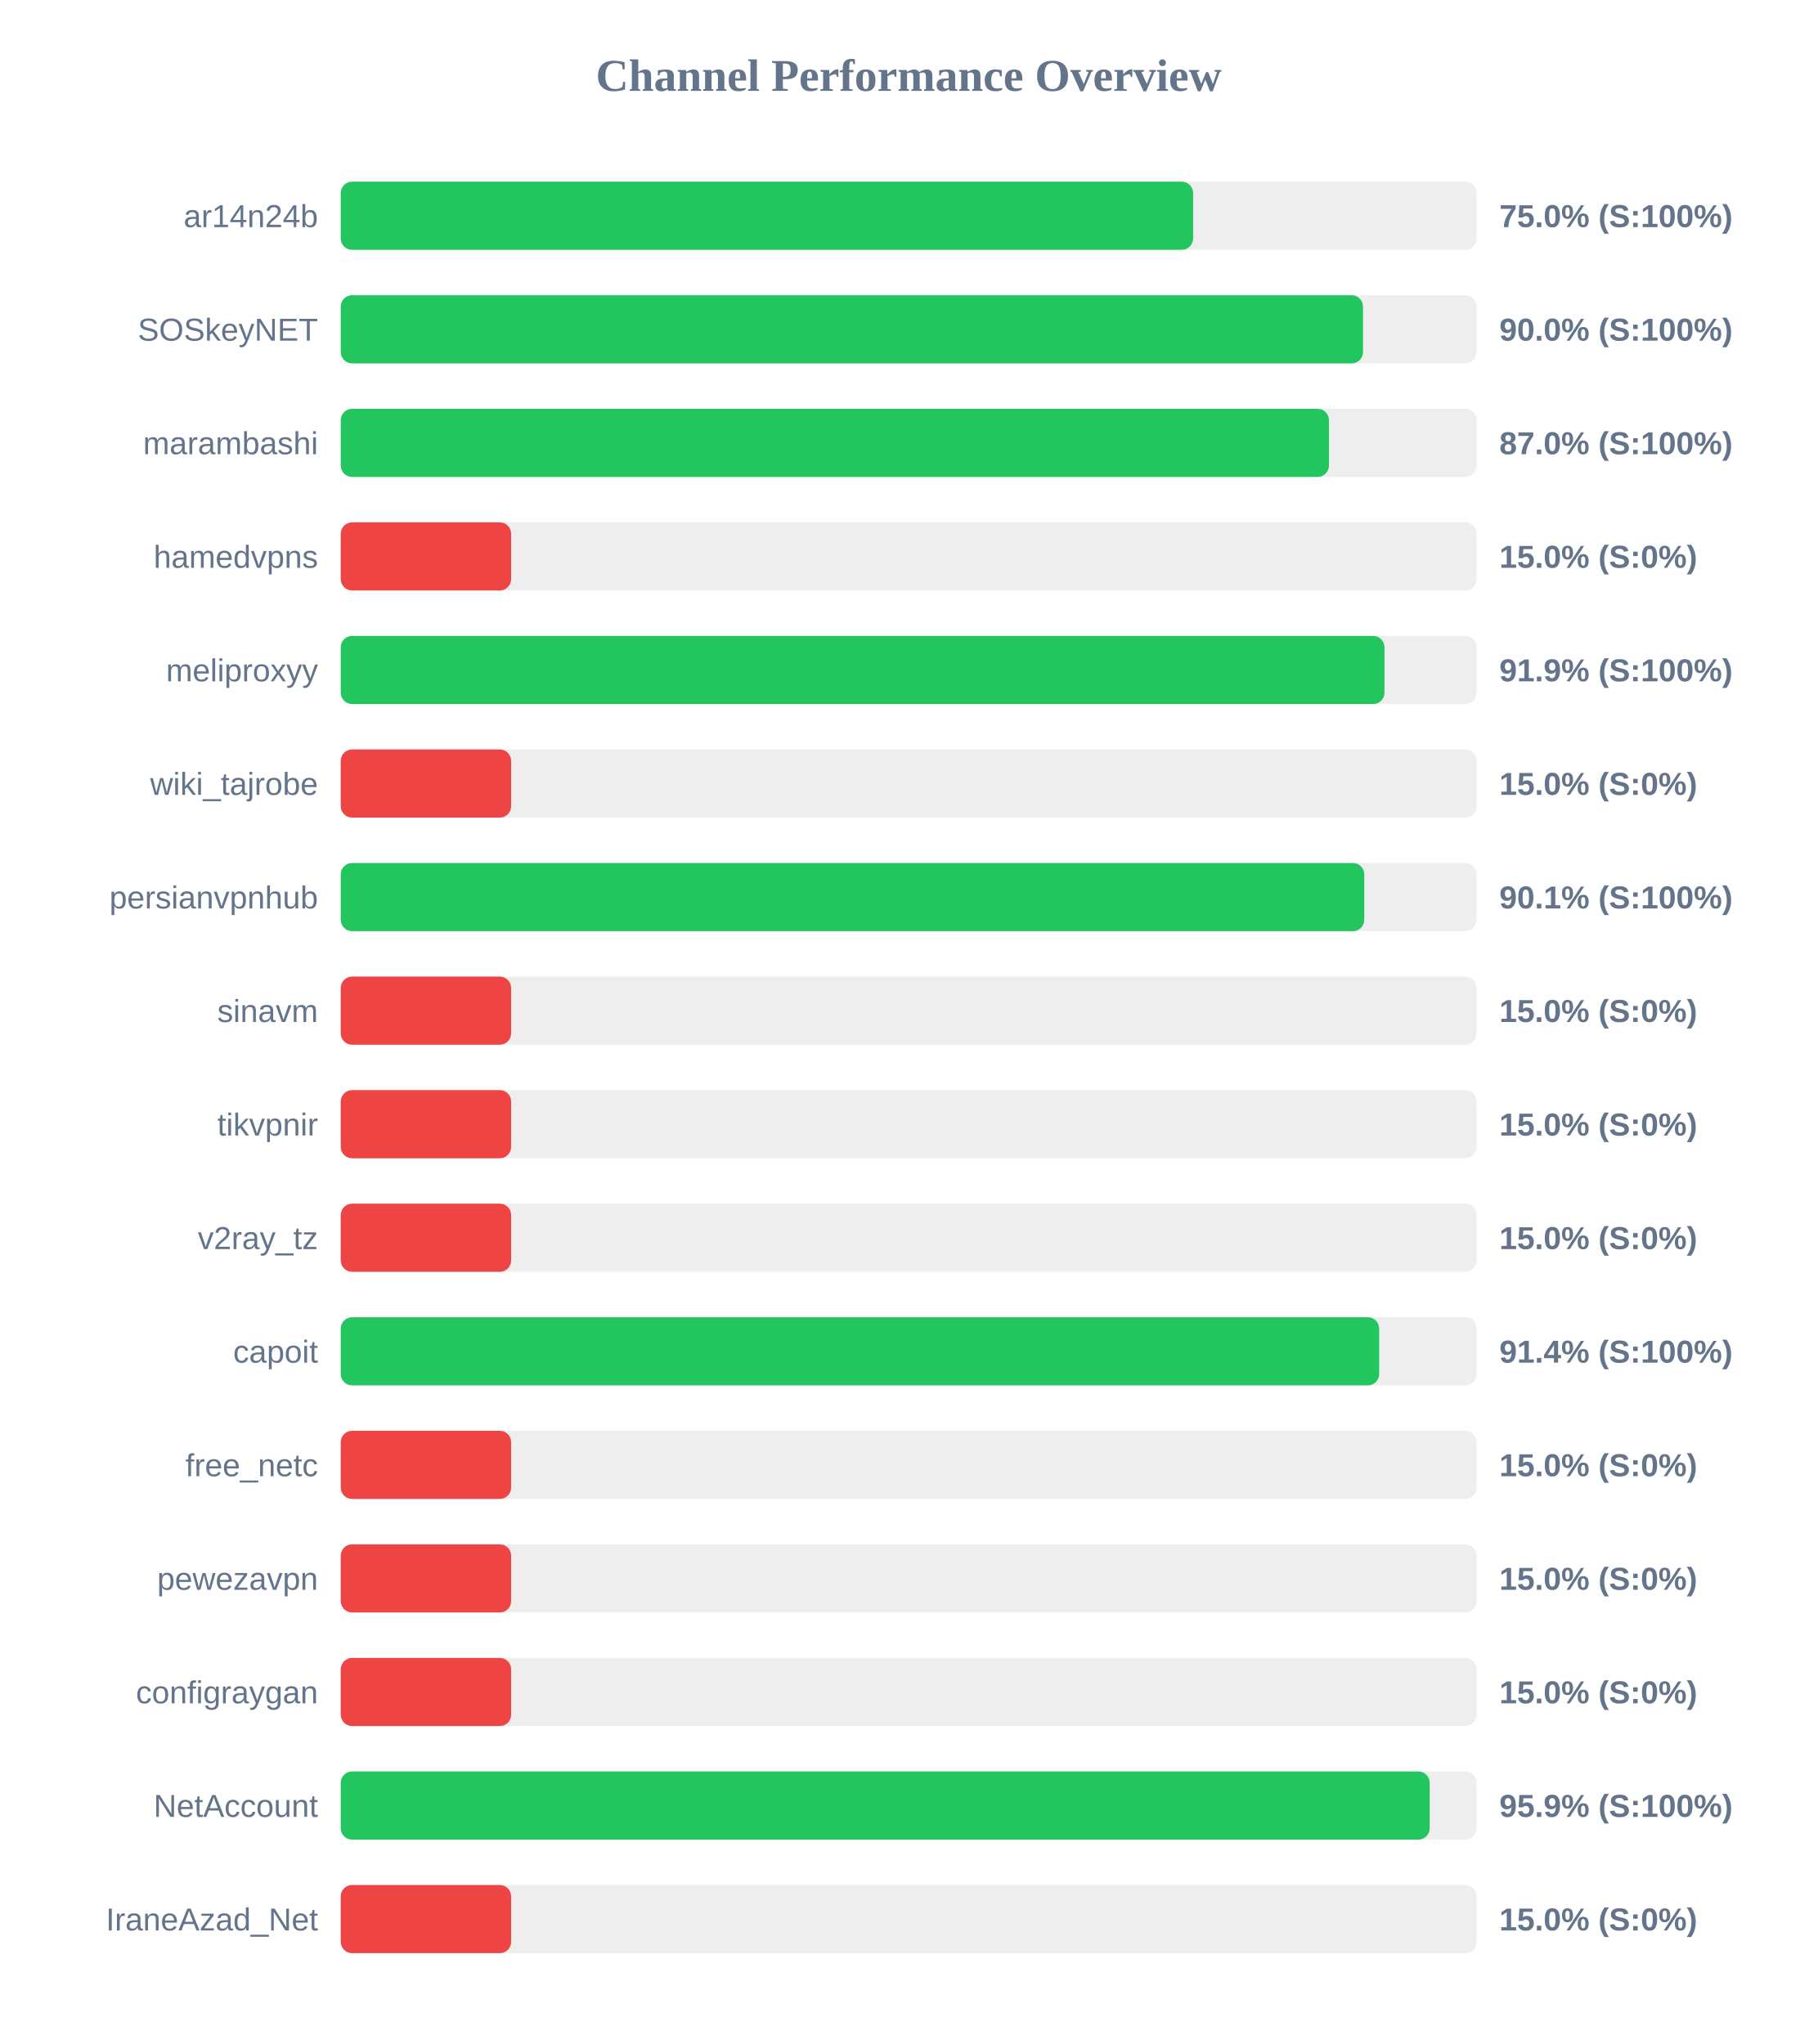
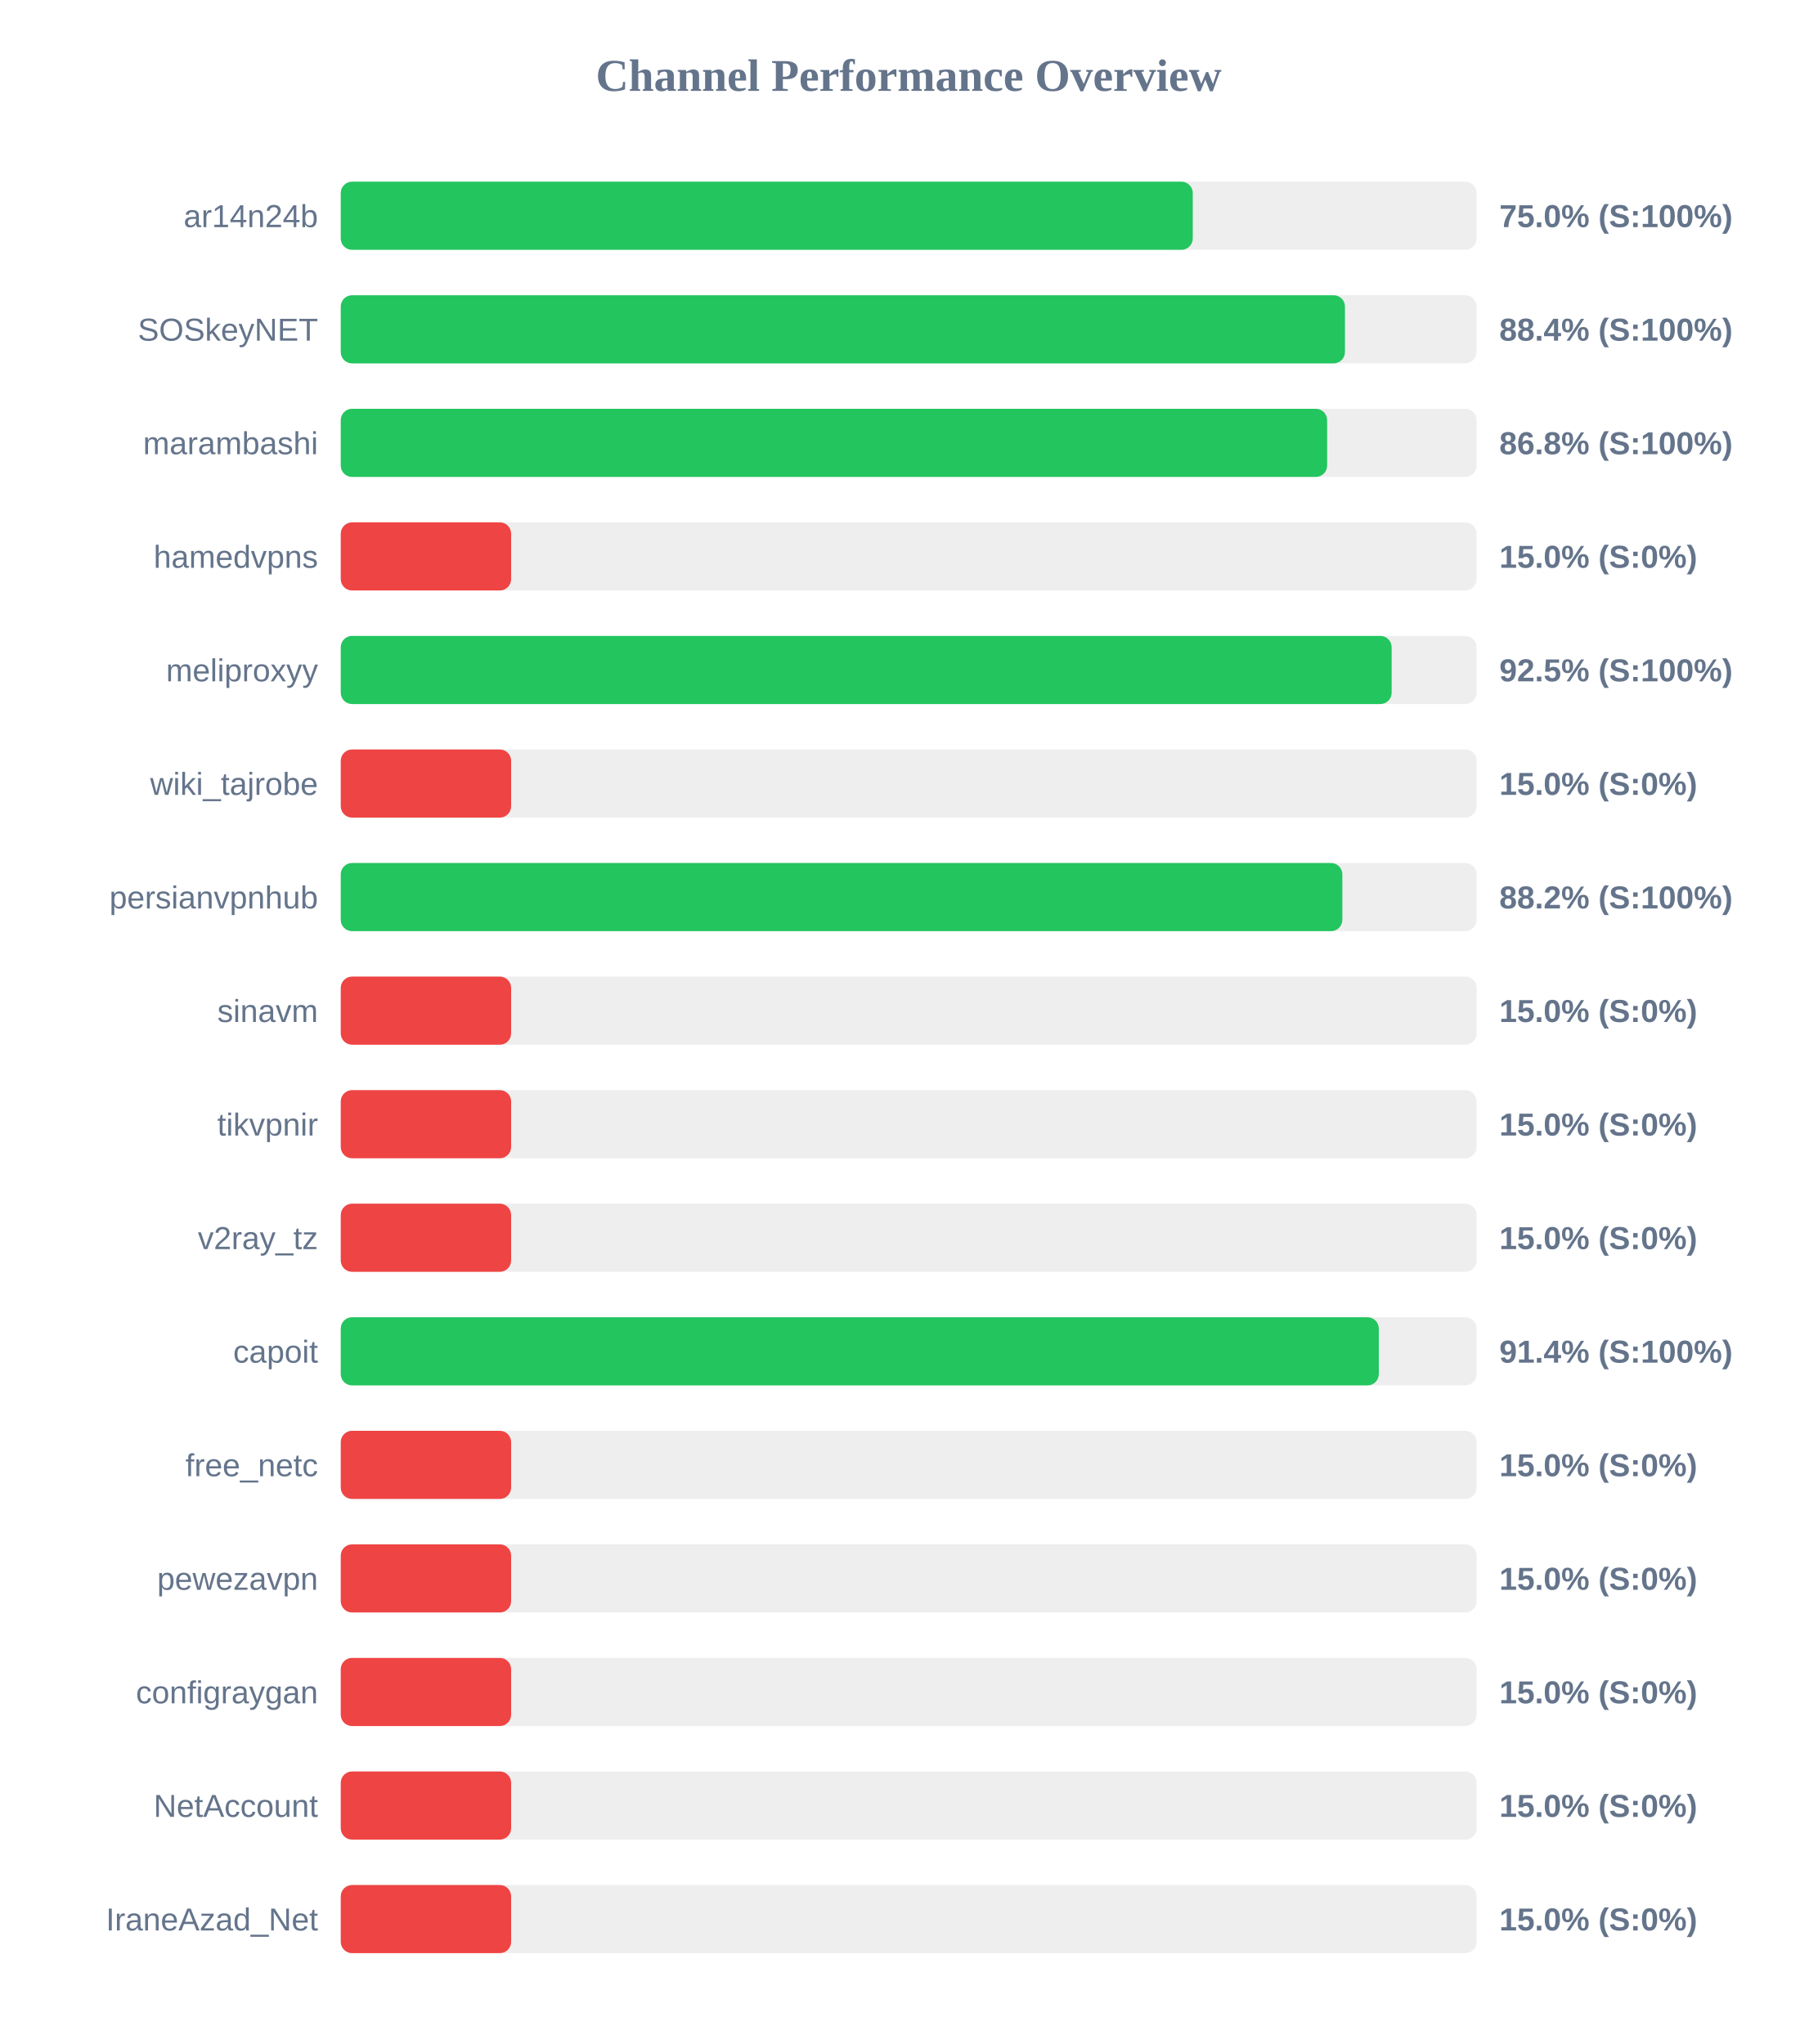
<svg xmlns="http://www.w3.org/2000/svg" width="800" height="900" version="1.1">
  <style>
        .row { font: 14px Arial; fill: #64748b; }
        .score { font: bold 14px Arial; fill: #64748b; }
    </style>
  <text x="400" y="40" text-anchor="middle" font-size="20px" font-weight="bold" fill="#64748b">Channel Performance Overview</text>
  <rect x="150" y="80" width="500" height="30" fill="#eee" rx="5" />
-   <rect x="150" y="80" width="375.2" height="30" fill="#22c55e" rx="5" />
+   <rect x="150" y="80" width="375.05" height="30" fill="#22c55e" rx="5" />
  <text x="140" y="100" text-anchor="end" class="row">ar14n24b</text>
  <text x="660" y="100" text-anchor="start" class="score">75.0% (S:100%)</text>
  <rect x="150" y="130" width="500" height="30" fill="#eee" rx="5" />
-   <rect x="150" y="130" width="450.0" height="30" fill="#22c55e" rx="5" />
+   <rect x="150" y="130" width="442.05" height="30" fill="#22c55e" rx="5" />
  <text x="140" y="150" text-anchor="end" class="row">SOSkeyNET</text>
-   <text x="660" y="150" text-anchor="start" class="score">90.0% (S:100%)</text>
+   <text x="660" y="150" text-anchor="start" class="score">88.4% (S:100%)</text>
  <rect x="150" y="180" width="500" height="30" fill="#eee" rx="5" />
-   <rect x="150" y="180" width="435.0" height="30" fill="#22c55e" rx="5" />
+   <rect x="150" y="180" width="434.2" height="30" fill="#22c55e" rx="5" />
  <text x="140" y="200" text-anchor="end" class="row">marambashi</text>
-   <text x="660" y="200" text-anchor="start" class="score">87.0% (S:100%)</text>
+   <text x="660" y="200" text-anchor="start" class="score">86.8% (S:100%)</text>
  <rect x="150" y="230" width="500" height="30" fill="#eee" rx="5" />
  <rect x="150" y="230" width="75.0" height="30" fill="#ef4444" rx="5" />
  <text x="140" y="250" text-anchor="end" class="row">hamedvpns</text>
  <text x="660" y="250" text-anchor="start" class="score">15.0% (S:0%)</text>
  <rect x="150" y="280" width="500" height="30" fill="#eee" rx="5" />
-   <rect x="150" y="280" width="459.45" height="30" fill="#22c55e" rx="5" />
+   <rect x="150" y="280" width="462.6" height="30" fill="#22c55e" rx="5" />
  <text x="140" y="300" text-anchor="end" class="row">meliproxyy</text>
-   <text x="660" y="300" text-anchor="start" class="score">91.9% (S:100%)</text>
+   <text x="660" y="300" text-anchor="start" class="score">92.5% (S:100%)</text>
  <rect x="150" y="330" width="500" height="30" fill="#eee" rx="5" />
  <rect x="150" y="330" width="75.0" height="30" fill="#ef4444" rx="5" />
  <text x="140" y="350" text-anchor="end" class="row">wiki_tajrobe</text>
  <text x="660" y="350" text-anchor="start" class="score">15.0% (S:0%)</text>
  <rect x="150" y="380" width="500" height="30" fill="#eee" rx="5" />
-   <rect x="150" y="380" width="450.55" height="30" fill="#22c55e" rx="5" />
+   <rect x="150" y="380" width="440.9" height="30" fill="#22c55e" rx="5" />
  <text x="140" y="400" text-anchor="end" class="row">persianvpnhub</text>
-   <text x="660" y="400" text-anchor="start" class="score">90.1% (S:100%)</text>
+   <text x="660" y="400" text-anchor="start" class="score">88.2% (S:100%)</text>
  <rect x="150" y="430" width="500" height="30" fill="#eee" rx="5" />
  <rect x="150" y="430" width="75.0" height="30" fill="#ef4444" rx="5" />
  <text x="140" y="450" text-anchor="end" class="row">sinavm</text>
  <text x="660" y="450" text-anchor="start" class="score">15.0% (S:0%)</text>
  <rect x="150" y="480" width="500" height="30" fill="#eee" rx="5" />
  <rect x="150" y="480" width="75.0" height="30" fill="#ef4444" rx="5" />
  <text x="140" y="500" text-anchor="end" class="row">tikvpnir</text>
  <text x="660" y="500" text-anchor="start" class="score">15.0% (S:0%)</text>
  <rect x="150" y="530" width="500" height="30" fill="#eee" rx="5" />
  <rect x="150" y="530" width="75.0" height="30" fill="#ef4444" rx="5" />
  <text x="140" y="550" text-anchor="end" class="row">v2ray_tz</text>
  <text x="660" y="550" text-anchor="start" class="score">15.0% (S:0%)</text>
  <rect x="150" y="580" width="500" height="30" fill="#eee" rx="5" />
-   <rect x="150" y="580" width="457.1" height="30" fill="#22c55e" rx="5" />
+   <rect x="150" y="580" width="456.95" height="30" fill="#22c55e" rx="5" />
  <text x="140" y="600" text-anchor="end" class="row">capoit</text>
  <text x="660" y="600" text-anchor="start" class="score">91.4% (S:100%)</text>
  <rect x="150" y="630" width="500" height="30" fill="#eee" rx="5" />
  <rect x="150" y="630" width="75.0" height="30" fill="#ef4444" rx="5" />
  <text x="140" y="650" text-anchor="end" class="row">free_netc</text>
  <text x="660" y="650" text-anchor="start" class="score">15.0% (S:0%)</text>
  <rect x="150" y="680" width="500" height="30" fill="#eee" rx="5" />
  <rect x="150" y="680" width="75.0" height="30" fill="#ef4444" rx="5" />
  <text x="140" y="700" text-anchor="end" class="row">pewezavpn</text>
  <text x="660" y="700" text-anchor="start" class="score">15.0% (S:0%)</text>
  <rect x="150" y="730" width="500" height="30" fill="#eee" rx="5" />
  <rect x="150" y="730" width="75.0" height="30" fill="#ef4444" rx="5" />
  <text x="140" y="750" text-anchor="end" class="row">configraygan</text>
  <text x="660" y="750" text-anchor="start" class="score">15.0% (S:0%)</text>
  <rect x="150" y="780" width="500" height="30" fill="#eee" rx="5" />
-   <rect x="150" y="780" width="479.35" height="30" fill="#22c55e" rx="5" />
+   <rect x="150" y="780" width="75.0" height="30" fill="#ef4444" rx="5" />
  <text x="140" y="800" text-anchor="end" class="row">NetAccount</text>
-   <text x="660" y="800" text-anchor="start" class="score">95.9% (S:100%)</text>
+   <text x="660" y="800" text-anchor="start" class="score">15.0% (S:0%)</text>
  <rect x="150" y="830" width="500" height="30" fill="#eee" rx="5" />
  <rect x="150" y="830" width="75.0" height="30" fill="#ef4444" rx="5" />
  <text x="140" y="850" text-anchor="end" class="row">IraneAzad_Net</text>
  <text x="660" y="850" text-anchor="start" class="score">15.0% (S:0%)</text>
</svg>
